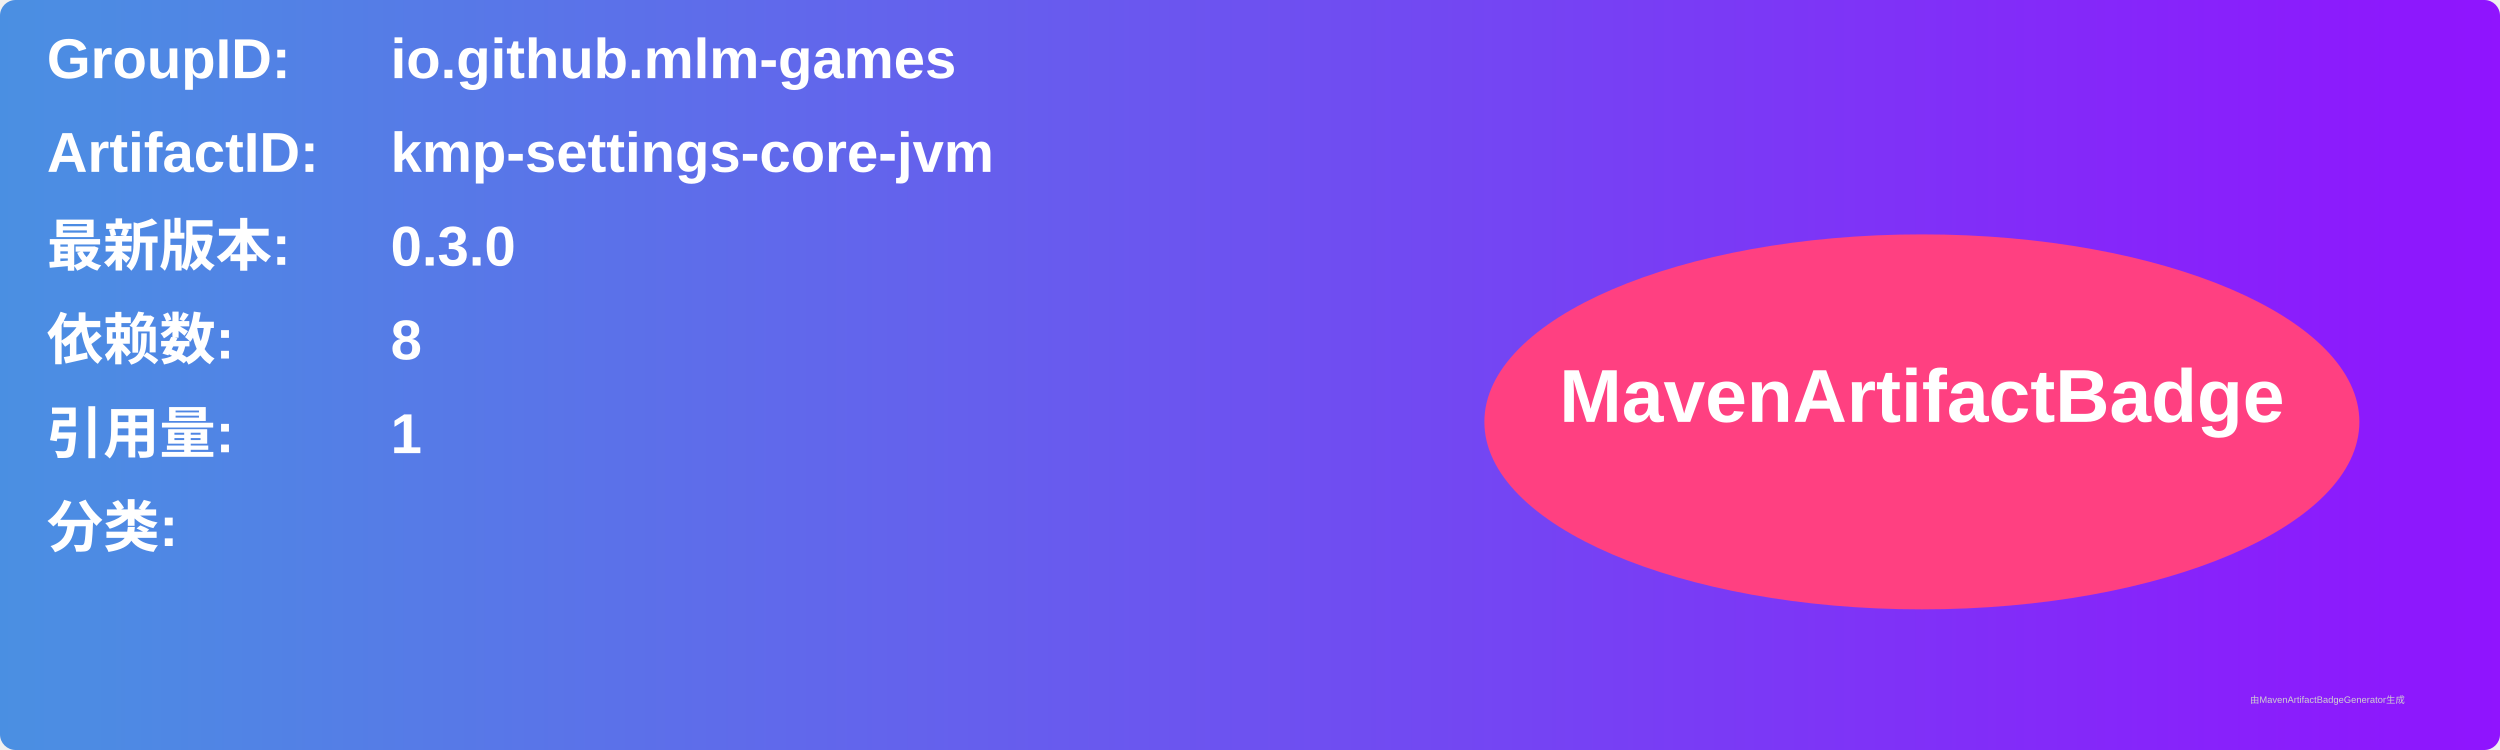
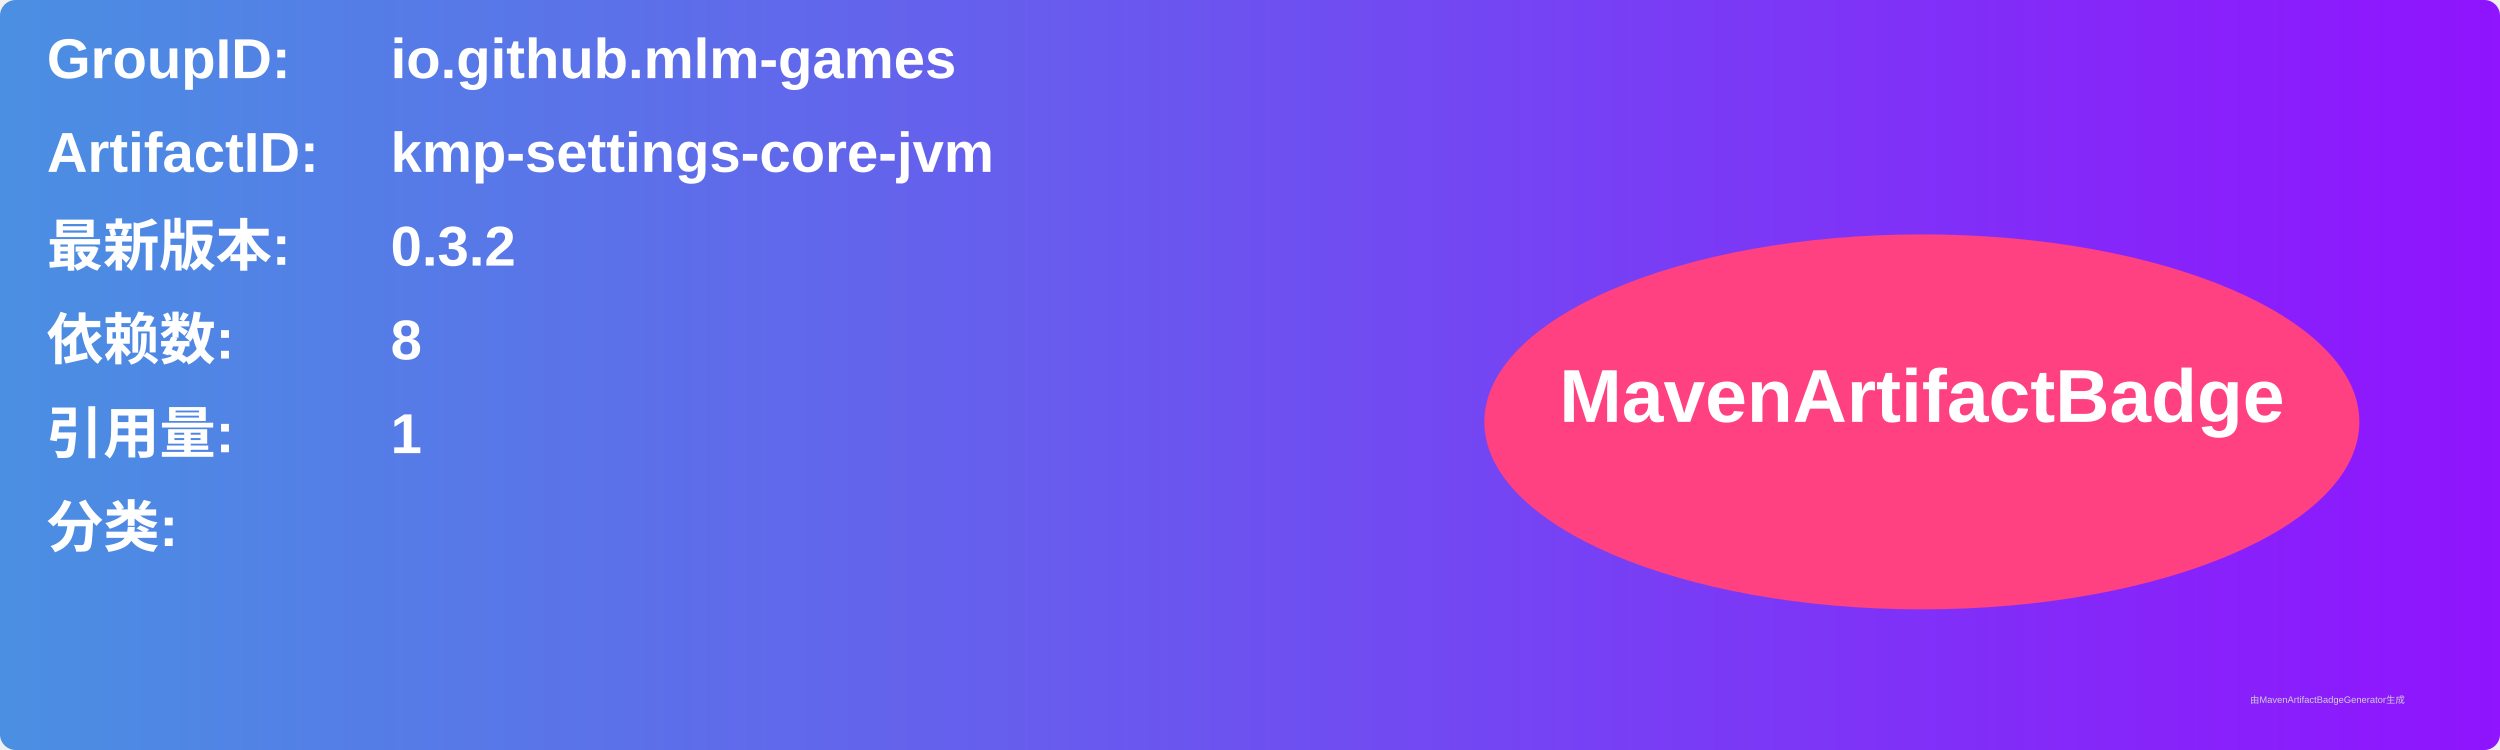
<svg xmlns="http://www.w3.org/2000/svg" width="800" height="240" viewBox="0 0 800 240">
  <linearGradient id="grad" x1="0%" y1="0%" x2="100%" y2="0%">
    <stop offset="0%" stop-color="#4a90e2" />
    <stop offset="100%" stop-color="#9013fe" />
  </linearGradient>
  <rect width="100%" height="100%" rx="5" ry="5" fill="url(#grad)" />
  <g transform="translate(15, 15)">
    <text x="0" y="10" font-family="Arial" font-size="18" fill="white" font-weight="bold" width="260">GroupID:</text>
    <text x="110" y="10" font-family="Arial" font-size="18" fill="white" font-weight="bold" width="460">io.github.mlm-games</text>
    <text x="0" y="40" font-family="Arial" font-size="18" fill="white" font-weight="bold" width="260">ArtifactID:</text>
    <text x="110" y="40" font-family="Arial" font-size="18" fill="white" font-weight="bold" width="460">kmp-settings-core-jvm</text>
    <text x="0" y="70" font-family="Arial" font-size="18" fill="white" font-weight="bold">最新版本:</text>
    <text x="110" y="70" font-family="Arial" font-size="18" fill="white" font-weight="bold">
-       <tspan font-weight="bold">0.3.0</tspan>
+       <tspan font-weight="bold">0.3.2</tspan>
    </text>
    <text x="0" y="100" font-family="Arial" font-size="18" fill="white" font-weight="bold">依赖数: </text>
    <text x="110" y="100" font-family="Arial" font-size="18" fill="white">
      <tspan font-weight="bold">8</tspan>
    </text>
    <text x="0" y="130" font-family="Arial" font-size="18" fill="white" font-weight="bold">引用量: </text>
    <text x="110" y="130" font-family="Arial" font-size="18" fill="white">
      <tspan font-weight="bold">1</tspan>
    </text>
    <text x="0" y="160" font-family="Arial" font-size="18" fill="white" font-weight="bold">分类:</text>
    <text x="10" y="190" font-family="Arial" font-size="10" fill="white">
      <tspan font-weight="bold" />
    </text>
    <ellipse cx="600" cy="120" rx="140" ry="60" fill="#ff4081" />
    <text x="600" y="120" text-anchor="middle" font-family="Arial" font-size="24" fill="white" font-weight="bold">MavenArtifactBadge</text>
  </g>
  <text x="720" y="225" font-family="Arial" font-size="3" fill="#d0d0d0">由MavenArtifactBadgeGenerator生成</text>
</svg>
